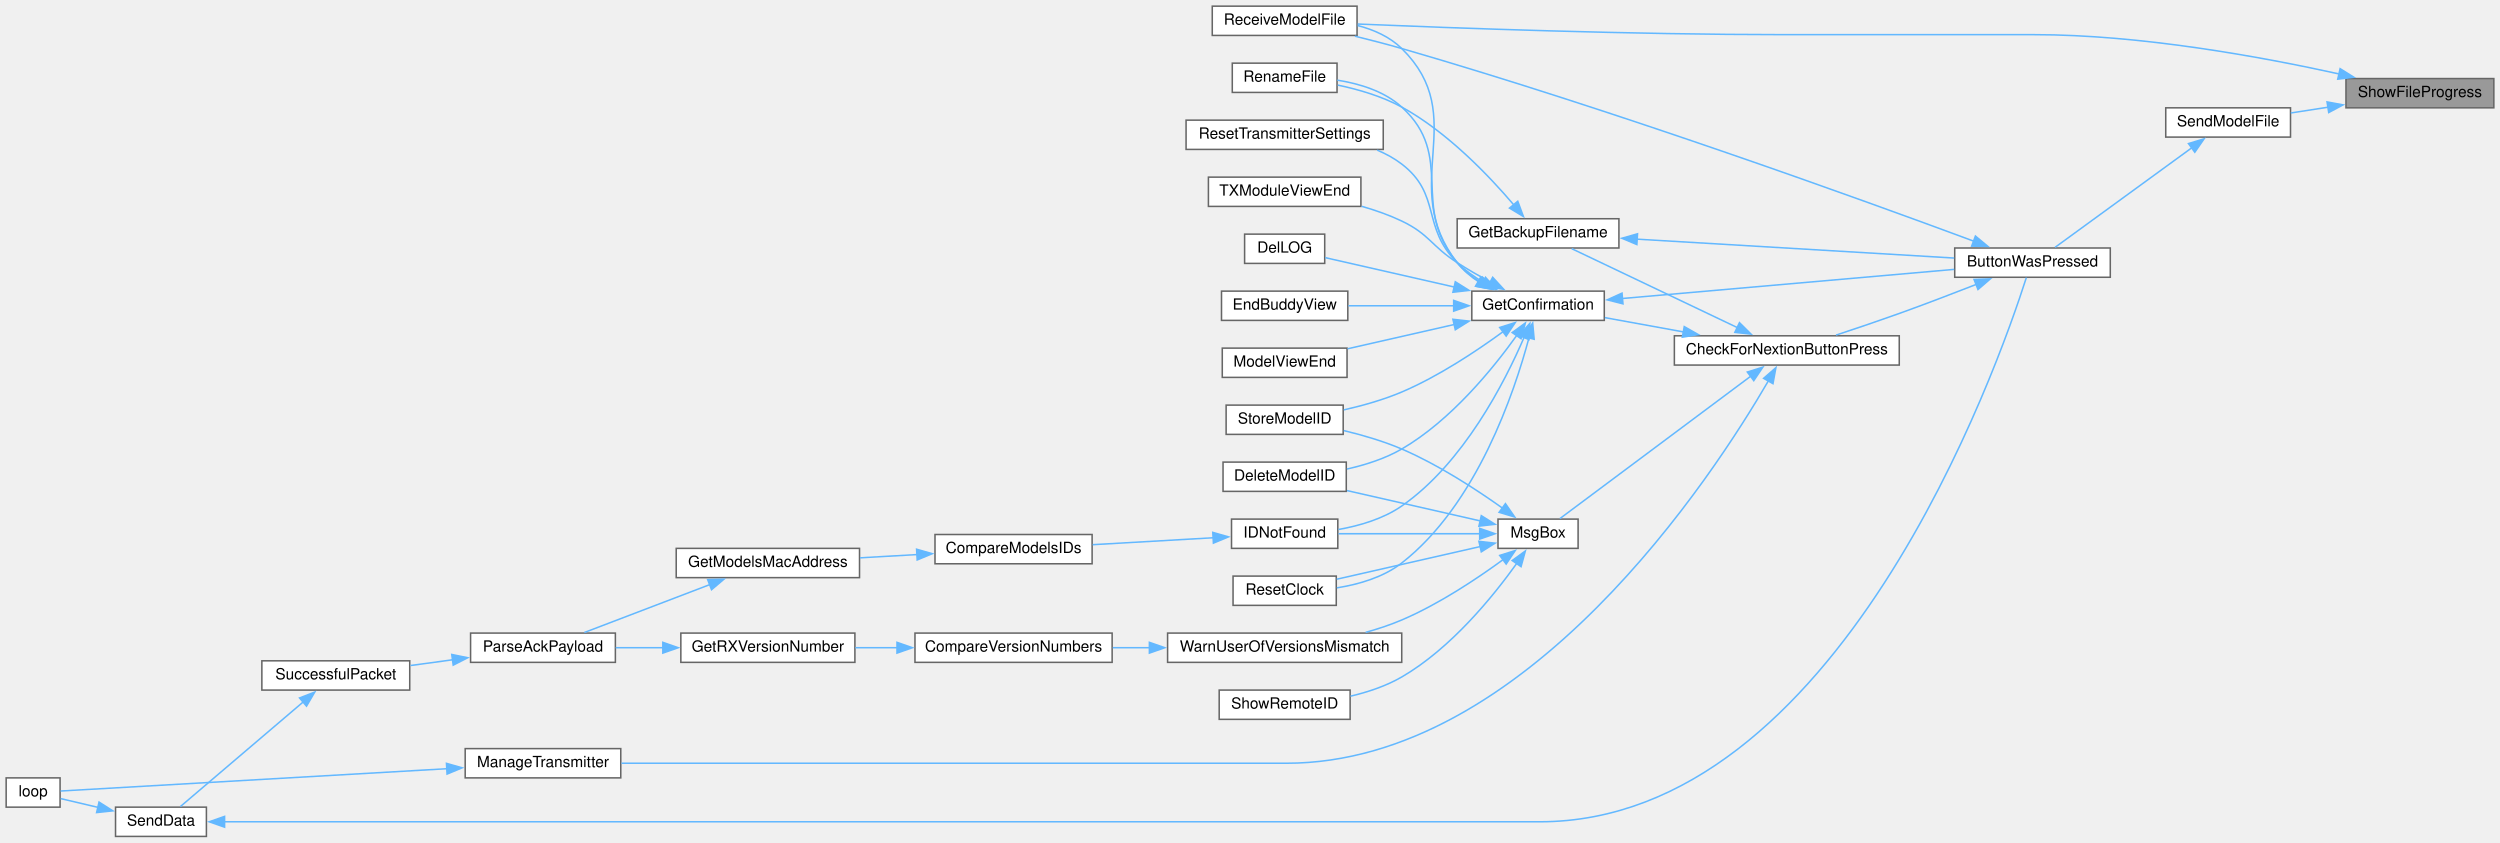
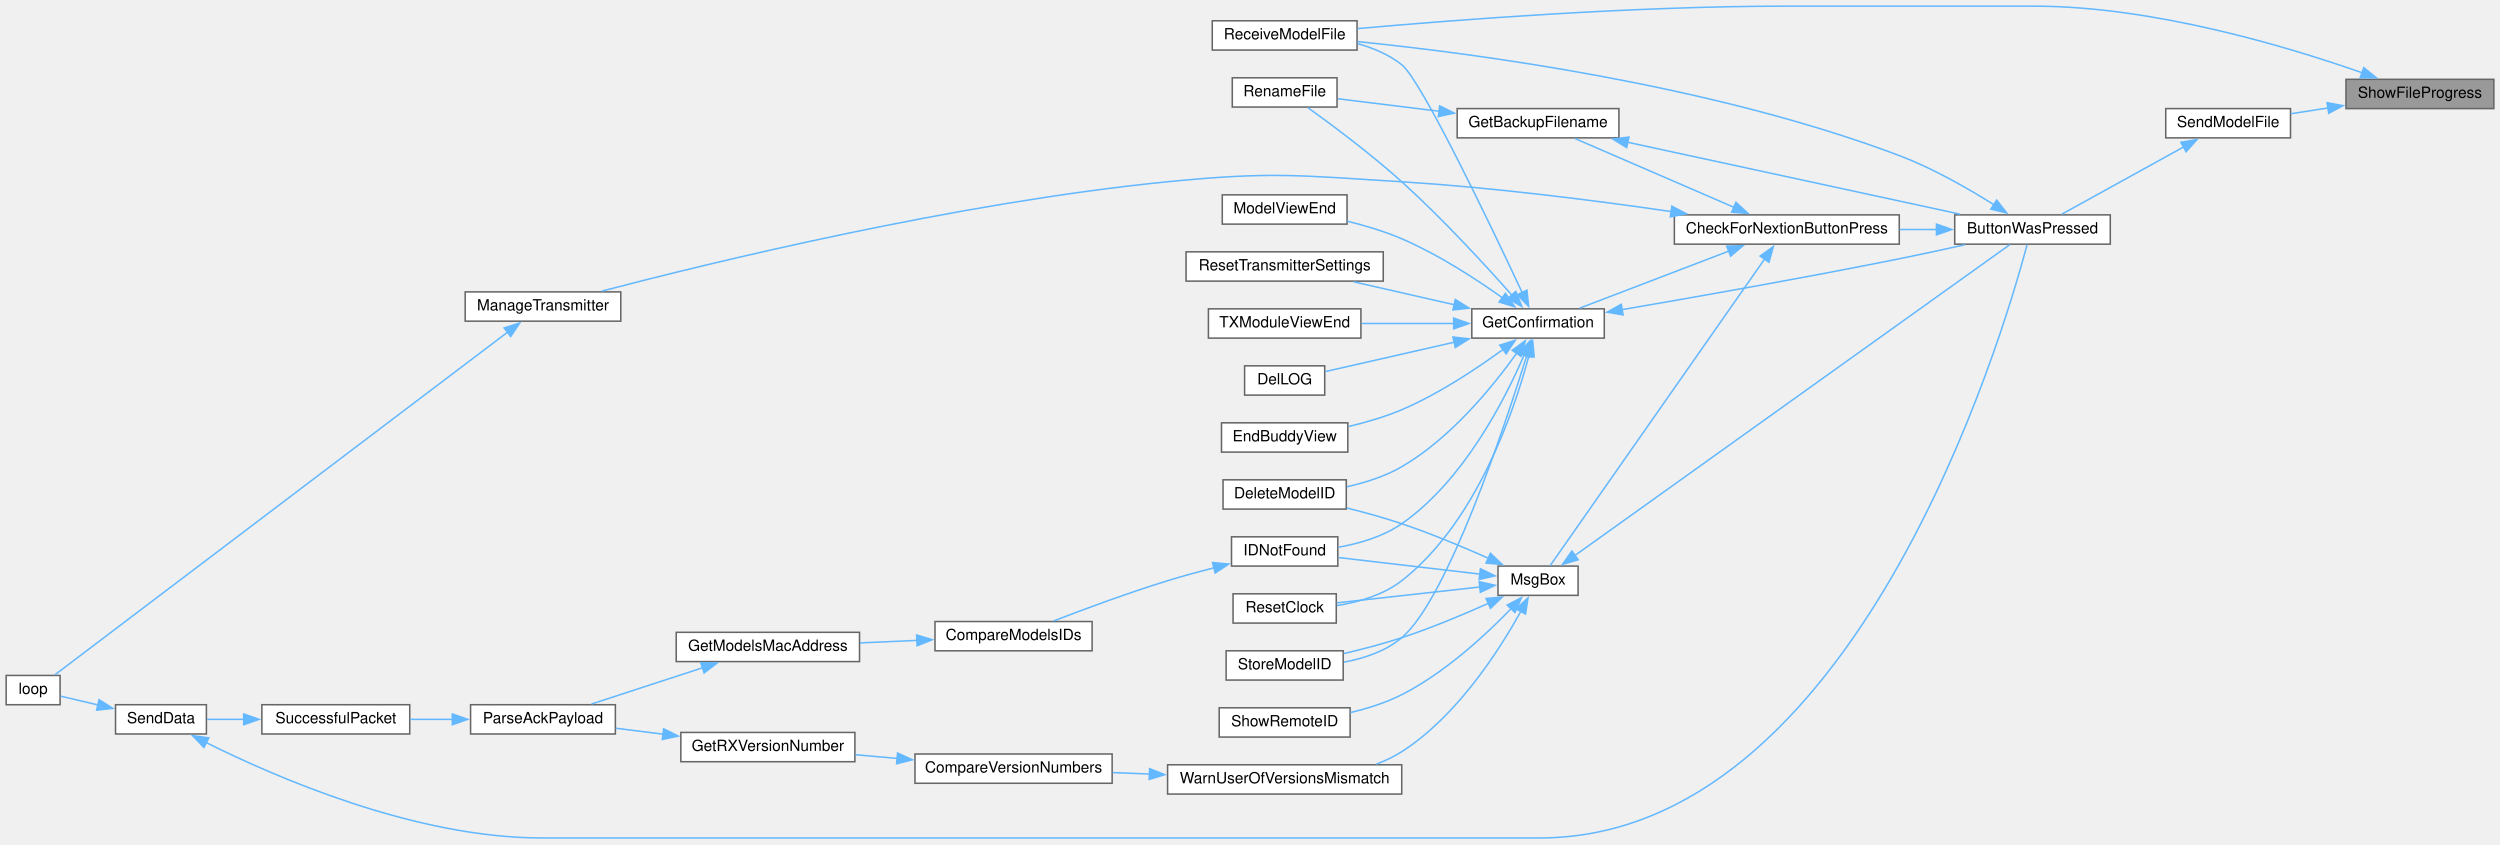
- <svg xmlns="http://www.w3.org/2000/svg" xmlns:xlink="http://www.w3.org/1999/xlink" width="1623pt" height="547pt" viewBox="0.00 0.00 1623.00 547.00">
-   <g id="graph0" class="graph" transform="scale(1 1) rotate(0) translate(4 543)">
+ <svg xmlns="http://www.w3.org/2000/svg" xmlns:xlink="http://www.w3.org/1999/xlink" width="1623pt" height="548pt" viewBox="0.00 0.00 1623.00 548.00">
+   <g id="graph0" class="graph" transform="scale(1 1) rotate(0) translate(4 544)">
    <g id="node1" class="node">
      <g id="a_node1">
        <a xlink:title=" ">
-           <polygon fill="#999999" stroke="#666666" points="1615,-492 1519,-492 1519,-473 1615,-473 1615,-492" />
-           <text text-anchor="middle" x="1567" y="-480" font-family="Helvetica,sans-Serif" font-size="10.00">ShowFileProgress</text>
+           <polygon fill="#999999" stroke="#666666" points="1615,-492.5 1519,-492.5 1519,-473.5 1615,-473.5 1615,-492.5" />
+           <text text-anchor="middle" x="1567" y="-480.5" font-family="Helvetica,sans-Serif" font-size="10.00">ShowFileProgress</text>
        </a>
      </g>
    </g>
    <g id="node2" class="node">
      <g id="a_node2">
        <a xlink:href="ModelExchange_8h.html#ab7c9edf843c732d7fe296564f39bc0dc" target="_top" xlink:title="RECEIVE A MODEL FILE.">
-           <polygon fill="white" stroke="#666666" points="877,-539 783,-539 783,-520 877,-520 877,-539" />
-           <text text-anchor="middle" x="830" y="-527" font-family="Helvetica,sans-Serif" font-size="10.00">ReceiveModelFile</text>
+           <polygon fill="white" stroke="#666666" points="877,-530.5 783,-530.5 783,-511.5 877,-511.5 877,-530.5" />
+           <text text-anchor="middle" x="830" y="-518.5" font-family="Helvetica,sans-Serif" font-size="10.00">ReceiveModelFile</text>
        </a>
      </g>
    </g>
    <g id="edge1" class="edge">
-       <path fill="none" stroke="#63b8ff" d="M1514.47,-495C1464.26,-506.08 1385.6,-520.5 1316.5,-520.5 1316.5,-520.5 1316.5,-520.5 1155,-520.5 1056.1,-520.5 940.29,-524.74 877.4,-527.4" />
-       <polygon fill="#63b8ff" stroke="#63b8ff" points="1515.2,-498.43 1524.19,-492.82 1513.66,-491.6 1515.2,-498.43" />
+       <path fill="none" stroke="#63b8ff" d="M1529.44,-496.78C1481.34,-513.65 1393.83,-540 1316.5,-540 1316.5,-540 1316.5,-540 1155,-540 1055.97,-540 940.21,-531.05 877.36,-525.43" />
+       <polygon fill="#63b8ff" stroke="#63b8ff" points="1530.56,-500.1 1538.8,-493.44 1528.2,-493.51 1530.56,-500.1" />
    </g>
    <g id="node3" class="node">
      <g id="a_node3">
        <a xlink:href="ModelExchange_8h.html#a58c67a975068930341f0663e0a08c9d3" target="_top" xlink:title="SEND A MODEL FILE.">
-           <polygon fill="white" stroke="#666666" points="1483,-473 1402,-473 1402,-454 1483,-454 1483,-473" />
-           <text text-anchor="middle" x="1442.5" y="-461" font-family="Helvetica,sans-Serif" font-size="10.00">SendModelFile</text>
+           <polygon fill="white" stroke="#666666" points="1483,-473.5 1402,-473.5 1402,-454.5 1483,-454.5 1483,-473.5" />
+           <text text-anchor="middle" x="1442.5" y="-461.5" font-family="Helvetica,sans-Serif" font-size="10.00">SendModelFile</text>
        </a>
      </g>
    </g>
    <g id="edge2" class="edge">
-       <path fill="none" stroke="#63b8ff" d="M1507.5,-473.43C1499.26,-472.15 1490.96,-470.86 1483.19,-469.66" />
-       <polygon fill="#63b8ff" stroke="#63b8ff" points="1506.72,-476.85 1517.14,-474.92 1507.8,-469.93 1506.72,-476.85" />
+       <path fill="none" stroke="#63b8ff" d="M1507.5,-473.93C1499.26,-472.65 1490.96,-471.36 1483.19,-470.16" />
+       <polygon fill="#63b8ff" stroke="#63b8ff" points="1506.72,-477.35 1517.14,-475.42 1507.8,-470.43 1506.72,-477.35" />
    </g>
    <g id="node4" class="node">
      <g id="a_node4">
        <a xlink:href="TransmitterCode_2src_2main_8cpp.html#a804fdbdd5eab4c596bbe8a23eecbe4d5" target="_top" xlink:title=" ">
-           <polygon fill="white" stroke="#666666" points="1366,-382 1265,-382 1265,-363 1366,-363 1366,-382" />
-           <text text-anchor="middle" x="1315.5" y="-370" font-family="Helvetica,sans-Serif" font-size="10.00">ButtonWasPressed</text>
+           <polygon fill="white" stroke="#666666" points="1366,-404.5 1265,-404.5 1265,-385.5 1366,-385.5 1366,-404.5" />
+           <text text-anchor="middle" x="1315.5" y="-392.5" font-family="Helvetica,sans-Serif" font-size="10.00">ButtonWasPressed</text>
        </a>
      </g>
    </g>
    <g id="edge3" class="edge">
-       <path fill="none" stroke="#63b8ff" d="M1419.07,-447.17C1393.22,-428.35 1351.56,-398.02 1330.16,-382.44" />
-       <polygon fill="#63b8ff" stroke="#63b8ff" points="1416.75,-449.81 1426.9,-452.87 1420.87,-444.16 1416.75,-449.81" />
-     </g>
-     <g id="edge40" class="edge">
-       <path fill="none" stroke="#63b8ff" d="M1277.35,-386.43C1206.02,-412.9 1044.66,-471.36 906,-511.5 896.22,-514.33 885.64,-517.07 875.6,-519.51" />
-       <polygon fill="#63b8ff" stroke="#63b8ff" points="1278.44,-389.76 1286.59,-383 1275.99,-383.2 1278.44,-389.76" />
+       <path fill="none" stroke="#63b8ff" d="M1413.58,-448.59C1389.37,-435.23 1355.06,-416.29 1334.38,-404.87" />
+       <polygon fill="#63b8ff" stroke="#63b8ff" points="1411.82,-451.61 1422.27,-453.38 1415.2,-445.49 1411.82,-451.61" />
+     </g>
+     <g id="edge41" class="edge">
+       <path fill="none" stroke="#63b8ff" d="M1290.56,-411.02C1273.93,-421.5 1250.89,-434.73 1229,-443 1106.98,-489.11 953.15,-509.33 877.44,-516.99" />
+       <polygon fill="#63b8ff" stroke="#63b8ff" points="1292.25,-414.1 1298.76,-405.74 1288.45,-408.22 1292.25,-414.1" />
    </g>
    <g id="node5" class="node">
      <g id="a_node5">
        <a xlink:href="Utilities_8h.html#afb7c85cac4aa89fd998ed81c330374d2" target="_top" xlink:title=" ">
-           <polygon fill="white" stroke="#666666" points="1229,-325 1083,-325 1083,-306 1229,-306 1229,-325" />
-           <text text-anchor="middle" x="1156" y="-313" font-family="Helvetica,sans-Serif" font-size="10.00">CheckForNextionButtonPress</text>
+           <polygon fill="white" stroke="#666666" points="1229,-404.5 1083,-404.5 1083,-385.5 1229,-385.5 1229,-404.5" />
+           <text text-anchor="middle" x="1156" y="-392.5" font-family="Helvetica,sans-Serif" font-size="10.00">CheckForNextionButtonPress</text>
        </a>
      </g>
    </g>
    <g id="edge4" class="edge">
-       <path fill="none" stroke="#63b8ff" d="M1278.96,-358.36C1263.65,-352.38 1245.51,-345.43 1229,-339.5 1215.61,-334.69 1200.7,-329.66 1187.94,-325.46" />
-       <polygon fill="#63b8ff" stroke="#63b8ff" points="1277.55,-361.56 1288.14,-361.96 1280.11,-355.05 1277.55,-361.56" />
+       <path fill="none" stroke="#63b8ff" d="M1253.32,-395C1245.43,-395 1237.29,-395 1229.24,-395" />
+       <polygon fill="#63b8ff" stroke="#63b8ff" points="1253.15,-398.5 1263.15,-395 1253.15,-391.5 1253.15,-398.5" />
    </g>
    <g id="node6" class="node">
      <g id="a_node6">
        <a xlink:href="TransmitterCode_2src_2main_8cpp.html#a641d6dab68ec7b2a8a32492aac55bc1c" target="_top" xlink:title=" ">
-           <polygon fill="white" stroke="#666666" points="1047,-401 942,-401 942,-382 1047,-382 1047,-401" />
-           <text text-anchor="middle" x="994.5" y="-389" font-family="Helvetica,sans-Serif" font-size="10.00">GetBackupFilename</text>
+           <polygon fill="white" stroke="#666666" points="1047,-473.5 942,-473.5 942,-454.5 1047,-454.5 1047,-473.5" />
+           <text text-anchor="middle" x="994.5" y="-461.5" font-family="Helvetica,sans-Serif" font-size="10.00">GetBackupFilename</text>
        </a>
      </g>
    </g>
    <g id="edge5" class="edge">
-       <path fill="none" stroke="#63b8ff" d="M1124.08,-330.23C1092.34,-345.36 1043.82,-368.47 1016.36,-381.56" />
-       <polygon fill="#63b8ff" stroke="#63b8ff" points="1125.26,-333.55 1132.78,-326.09 1122.25,-327.23 1125.26,-333.55" />
+       <path fill="none" stroke="#63b8ff" d="M1121.87,-409.33C1090.98,-422.69 1045.71,-442.28 1018.57,-454.02" />
+       <polygon fill="#63b8ff" stroke="#63b8ff" points="1122.97,-412.67 1130.76,-405.49 1120.19,-406.25 1122.97,-412.67" />
    </g>
    <g id="node8" class="node">
      <g id="a_node8">
        <a xlink:href="TransmitterCode_2src_2main_8cpp.html#a6506bf72e0dd9e9ce480156b47625bff" target="_top" xlink:title=" ">
-           <polygon fill="white" stroke="#666666" points="1037.5,-354 951.5,-354 951.5,-335 1037.5,-335 1037.5,-354" />
-           <text text-anchor="middle" x="994.5" y="-342" font-family="Helvetica,sans-Serif" font-size="10.00">GetConfirmation</text>
+           <polygon fill="white" stroke="#666666" points="1037.5,-343.5 951.5,-343.5 951.5,-324.5 1037.5,-324.5 1037.5,-343.5" />
+           <text text-anchor="middle" x="994.5" y="-331.5" font-family="Helvetica,sans-Serif" font-size="10.00">GetConfirmation</text>
        </a>
      </g>
    </g>
    <g id="edge8" class="edge">
-       <path fill="none" stroke="#63b8ff" d="M1088.93,-327.51C1071.68,-330.65 1053.55,-333.95 1037.89,-336.79" />
-       <polygon fill="#63b8ff" stroke="#63b8ff" points="1089.41,-330.98 1098.62,-325.75 1088.16,-324.1 1089.41,-330.98" />
+       <path fill="none" stroke="#63b8ff" d="M1118.28,-380.96C1088.67,-369.63 1047.77,-353.99 1021.47,-343.93" />
+       <polygon fill="#63b8ff" stroke="#63b8ff" points="1117.01,-384.22 1127.6,-384.52 1119.51,-377.68 1117.01,-384.22" />
    </g>
    <g id="node24" class="node">
      <g id="a_node24">
        <a xlink:href="TransmitterCode_2src_2main_8cpp.html#a558ea014e230b7caa54ce5a37ad29b22" target="_top" xlink:title=" ">
-           <polygon fill="white" stroke="#666666" points="399,-57 298,-57 298,-38 399,-38 399,-57" />
-           <text text-anchor="middle" x="348.5" y="-45" font-family="Helvetica,sans-Serif" font-size="10.00">ManageTransmitter</text>
+           <polygon fill="white" stroke="#666666" points="399,-354.5 298,-354.5 298,-335.5 399,-335.5 399,-354.5" />
+           <text text-anchor="middle" x="348.5" y="-342.5" font-family="Helvetica,sans-Serif" font-size="10.00">ManageTransmitter</text>
        </a>
      </g>
    </g>
    <g id="edge28" class="edge">
-       <path fill="none" stroke="#63b8ff" d="M1144.15,-295.94C1108.29,-234.2 986.98,-47.5 831,-47.5 831,-47.5 831,-47.5 653,-47.5 563.69,-47.5 459.59,-47.5 399.45,-47.5" />
-       <polygon fill="#63b8ff" stroke="#63b8ff" points="1140.93,-297.37 1148.92,-304.33 1147.02,-293.91 1140.93,-297.37" />
+       <path fill="none" stroke="#63b8ff" d="M1081.04,-406.65C1031.63,-413.82 965.09,-422.34 906,-426 838.57,-430.18 821.23,-432.66 754,-426 616.8,-412.4 457.22,-373.45 386.49,-354.97" />
+       <polygon fill="#63b8ff" stroke="#63b8ff" points="1081.38,-410.13 1090.77,-405.22 1080.36,-403.21 1081.38,-410.13" />
    </g>
    <g id="node25" class="node">
      <g id="a_node25">
        <a xlink:href="TransmitterCode_2src_2main_8cpp.html#a6f5b0f1e4ca75768c16c4dd93f92a8de" target="_top" xlink:title=" ">
-           <polygon fill="white" stroke="#666666" points="1020.5,-206 968.5,-206 968.5,-187 1020.5,-187 1020.5,-206" />
-           <text text-anchor="middle" x="994.5" y="-194" font-family="Helvetica,sans-Serif" font-size="10.00">MsgBox</text>
+           <polygon fill="white" stroke="#666666" points="1020.5,-176.5 968.5,-176.5 968.5,-157.5 1020.5,-157.5 1020.5,-176.5" />
+           <text text-anchor="middle" x="994.5" y="-164.5" font-family="Helvetica,sans-Serif" font-size="10.00">MsgBox</text>
        </a>
      </g>
    </g>
    <g id="edge30" class="edge">
-       <path fill="none" stroke="#63b8ff" d="M1132.59,-298.78C1098.82,-273.58 1035.94,-226.67 1008.67,-206.33" />
-       <polygon fill="#63b8ff" stroke="#63b8ff" points="1130.35,-301.48 1140.46,-304.65 1134.54,-295.87 1130.35,-301.48" />
+       <path fill="none" stroke="#63b8ff" d="M1141.67,-375.95C1109.15,-329.46 1026.62,-211.49 1002.33,-176.76" />
+       <polygon fill="#63b8ff" stroke="#63b8ff" points="1138.68,-377.78 1147.28,-383.96 1144.41,-373.76 1138.68,-377.78" />
    </g>
    <g id="edge6" class="edge">
-       <path fill="none" stroke="#63b8ff" d="M1058.68,-387.74C1119.13,-384.14 1209.1,-378.78 1264.66,-375.47" />
-       <polygon fill="#63b8ff" stroke="#63b8ff" points="1058.66,-384.23 1048.88,-388.32 1059.08,-391.22 1058.66,-384.23" />
+       <path fill="none" stroke="#63b8ff" d="M1052.62,-451.64C1114.33,-438.3 1211.44,-417.29 1268.46,-404.96" />
+       <polygon fill="#63b8ff" stroke="#63b8ff" points="1052.04,-448.19 1043.01,-453.72 1053.52,-455.03 1052.04,-448.19" />
    </g>
    <g id="node7" class="node">
      <g id="a_node7">
        <a xlink:href="TransmitterCode_2src_2main_8cpp.html#a9d94366336f1e5fd43edb9c24bec5821" target="_top" xlink:title=" ">
-           <polygon fill="white" stroke="#666666" points="864,-502 796,-502 796,-483 864,-483 864,-502" />
-           <text text-anchor="middle" x="830" y="-490" font-family="Helvetica,sans-Serif" font-size="10.00">RenameFile</text>
+           <polygon fill="white" stroke="#666666" points="864,-493.5 796,-493.5 796,-474.5 864,-474.5 864,-493.5" />
+           <text text-anchor="middle" x="830" y="-481.5" font-family="Helvetica,sans-Serif" font-size="10.00">RenameFile</text>
        </a>
      </g>
    </g>
    <g id="edge7" class="edge">
-       <path fill="none" stroke="#63b8ff" d="M978.68,-410.07C962.7,-428.85 935.55,-457.33 906,-473.5 893.27,-480.46 877.94,-484.93 864.46,-487.77" />
-       <polygon fill="#63b8ff" stroke="#63b8ff" points="981.33,-412.36 985.01,-402.42 975.94,-407.9 981.33,-412.36" />
+       <path fill="none" stroke="#63b8ff" d="M930.44,-471.76C907.96,-474.53 883.51,-477.54 864.49,-479.88" />
+       <polygon fill="#63b8ff" stroke="#63b8ff" points="930.64,-475.26 940.13,-470.57 929.78,-468.32 930.64,-475.26" />
    </g>
    <g id="edge22" class="edge">
-       <path fill="none" stroke="#63b8ff" d="M955.93,-360.04C950.69,-363.51 945.8,-367.64 942,-372.5 902.72,-422.79 951.53,-466.78 906,-511.5 898.26,-519.1 887.91,-523.69 877.38,-526.42" />
-       <polygon fill="#63b8ff" stroke="#63b8ff" points="957.37,-363.25 964.3,-355.24 953.88,-357.18 957.37,-363.25" />
+       <path fill="none" stroke="#63b8ff" d="M984.26,-353.91C964.48,-396.18 918.82,-491.86 906,-502 897.78,-508.5 887.61,-512.8 877.44,-515.65" />
+       <polygon fill="#63b8ff" stroke="#63b8ff" points="987.31,-355.65 988.36,-345.11 980.96,-352.7 987.31,-355.65" />
    </g>
    <g id="edge9" class="edge">
-       <path fill="none" stroke="#63b8ff" d="M1049.01,-349.2C1109.16,-354.48 1206.05,-362.98 1264.66,-368.12" />
-       <polygon fill="#63b8ff" stroke="#63b8ff" points="1049.64,-345.74 1039.37,-348.35 1049.02,-352.71 1049.64,-345.74" />
+       <path fill="none" stroke="#63b8ff" d="M1049.01,-342.99C1096.41,-351.1 1167.45,-363.63 1229,-376 1242.86,-378.79 1257.94,-382.06 1271.51,-385.09" />
+       <polygon fill="#63b8ff" stroke="#63b8ff" points="1049.72,-339.56 1039.27,-341.33 1048.54,-346.46 1049.72,-339.56" />
    </g>
    <g id="edge23" class="edge">
-       <path fill="none" stroke="#63b8ff" d="M956.8,-360.02C951.32,-363.52 946.13,-367.67 942,-372.5 911.02,-408.71 941.25,-441.43 906,-473.5 894.67,-483.81 878.56,-488.7 864.17,-490.96" />
-       <polygon fill="#63b8ff" stroke="#63b8ff" points="958.48,-363.09 965.49,-355.15 955.05,-356.99 958.48,-363.09" />
+       <path fill="none" stroke="#63b8ff" d="M977.63,-352.27C960.65,-371.43 932.57,-402.01 906,-426 885.84,-444.2 860.51,-463.03 845.05,-474.12" />
+       <polygon fill="#63b8ff" stroke="#63b8ff" points="980.04,-354.83 984.01,-345.01 974.78,-350.21 980.04,-354.83" />
    </g>
    <g id="node9" class="node">
      <g id="a_node9">
        <a xlink:href="TransmitterCode_2src_2main_8cpp.html#ac45477c637c975e13189e2988c8813b3" target="_top" xlink:title=" ">
-           <polygon fill="white" stroke="#666666" points="870,-243 790,-243 790,-224 870,-224 870,-243" />
-           <text text-anchor="middle" x="830" y="-231" font-family="Helvetica,sans-Serif" font-size="10.00">DeleteModelID</text>
+           <polygon fill="white" stroke="#666666" points="870,-232.5 790,-232.5 790,-213.5 870,-213.5 870,-232.5" />
+           <text text-anchor="middle" x="830" y="-220.5" font-family="Helvetica,sans-Serif" font-size="10.00">DeleteModelID</text>
        </a>
      </g>
    </g>
    <g id="edge10" class="edge">
-       <path fill="none" stroke="#63b8ff" d="M980.66,-325.22C965.41,-303.88 937.97,-270.05 906,-251.5 895.23,-245.25 882.38,-241.17 870.4,-238.5" />
-       <polygon fill="#63b8ff" stroke="#63b8ff" points="977.7,-327.1 986.27,-333.33 983.46,-323.12 977.7,-327.1" />
+       <path fill="none" stroke="#63b8ff" d="M980.66,-314.72C965.41,-293.38 937.97,-259.55 906,-241 895.23,-234.75 882.38,-230.67 870.4,-228" />
+       <polygon fill="#63b8ff" stroke="#63b8ff" points="977.7,-316.6 986.27,-322.83 983.46,-312.62 977.7,-316.6" />
    </g>
    <g id="node10" class="node">
      <g id="a_node10">
        <a xlink:href="TransmitterCode_2src_2main_8cpp.html#a53d438145d004c3b053f245f494f4284" target="_top" xlink:title=" ">
-           <polygon fill="white" stroke="#666666" points="856,-391 804,-391 804,-372 856,-372 856,-391" />
-           <text text-anchor="middle" x="830" y="-379" font-family="Helvetica,sans-Serif" font-size="10.00">DelLOG</text>
+           <polygon fill="white" stroke="#666666" points="856,-306.5 804,-306.5 804,-287.5 856,-287.5 856,-306.5" />
+           <text text-anchor="middle" x="830" y="-294.5" font-family="Helvetica,sans-Serif" font-size="10.00">DelLOG</text>
        </a>
      </g>
    </g>
    <g id="edge11" class="edge">
-       <path fill="none" stroke="#63b8ff" d="M940.3,-356.61C912.09,-363.04 878.72,-370.63 856.35,-375.73" />
-       <polygon fill="#63b8ff" stroke="#63b8ff" points="940.78,-360.09 949.75,-354.46 939.23,-353.27 940.78,-360.09" />
+       <path fill="none" stroke="#63b8ff" d="M940.3,-321.89C912.09,-315.46 878.72,-307.87 856.35,-302.77" />
+       <polygon fill="#63b8ff" stroke="#63b8ff" points="939.23,-325.23 949.75,-324.04 940.78,-318.41 939.23,-325.23" />
    </g>
    <g id="node11" class="node">
      <g id="a_node11">
        <a xlink:href="TransmitterCode_2src_2main_8cpp.html#a16c65917a148c7f6c17babf11e977b69" target="_top" xlink:title=" ">
-           <polygon fill="white" stroke="#666666" points="871,-354 789,-354 789,-335 871,-335 871,-354" />
-           <text text-anchor="middle" x="830" y="-342" font-family="Helvetica,sans-Serif" font-size="10.00">EndBuddyView</text>
+           <polygon fill="white" stroke="#666666" points="871,-269.5 789,-269.5 789,-250.5 871,-250.5 871,-269.5" />
+           <text text-anchor="middle" x="830" y="-257.5" font-family="Helvetica,sans-Serif" font-size="10.00">EndBuddyView</text>
        </a>
      </g>
    </g>
    <g id="edge12" class="edge">
-       <path fill="none" stroke="#63b8ff" d="M939.89,-344.5C917.56,-344.5 892.08,-344.5 871.38,-344.5" />
-       <polygon fill="#63b8ff" stroke="#63b8ff" points="939.72,-348 949.72,-344.5 939.72,-341 939.72,-348" />
+       <path fill="none" stroke="#63b8ff" d="M971.85,-317.22C954.81,-304.76 930,-288.22 906,-278 895.16,-273.38 882.91,-269.82 871.5,-267.12" />
+       <polygon fill="#63b8ff" stroke="#63b8ff" points="969.61,-319.92 979.71,-323.1 973.8,-314.31 969.61,-319.92" />
    </g>
    <g id="node12" class="node">
      <g id="a_node12">
        <a xlink:href="ModelMatch_8h.html#afdd42b1130d38073be1c2025af855879" target="_top" xlink:title=" ">
-           <polygon fill="white" stroke="#666666" points="864.5,-206 795.5,-206 795.5,-187 864.5,-187 864.5,-206" />
-           <text text-anchor="middle" x="830" y="-194" font-family="Helvetica,sans-Serif" font-size="10.00">IDNotFound</text>
+           <polygon fill="white" stroke="#666666" points="864.5,-195.5 795.5,-195.5 795.5,-176.5 864.5,-176.5 864.5,-195.5" />
+           <text text-anchor="middle" x="830" y="-183.5" font-family="Helvetica,sans-Serif" font-size="10.00">IDNotFound</text>
        </a>
      </g>
    </g>
    <g id="edge13" class="edge">
-       <path fill="none" stroke="#63b8ff" d="M985.43,-323.97C972.93,-294.94 946.07,-242.32 906,-214.5 894.01,-206.18 878.63,-201.68 864.93,-199.25" />
-       <polygon fill="#63b8ff" stroke="#63b8ff" points="982.15,-325.2 989.2,-333.11 988.62,-322.53 982.15,-325.2" />
+       <path fill="none" stroke="#63b8ff" d="M985.43,-313.47C972.93,-284.44 946.07,-231.82 906,-204 894.01,-195.68 878.63,-191.18 864.93,-188.75" />
+       <polygon fill="#63b8ff" stroke="#63b8ff" points="982.15,-314.7 989.2,-322.61 988.62,-312.03 982.15,-314.7" />
    </g>
    <g id="node19" class="node">
      <g id="a_node19">
        <a xlink:href="TransmitterCode_2src_2main_8cpp.html#ae9f91b9da28f2e1e2fb126961f03c31c" target="_top" xlink:title=" ">
-           <polygon fill="white" stroke="#666666" points="870.5,-317 789.5,-317 789.5,-298 870.5,-298 870.5,-317" />
-           <text text-anchor="middle" x="830" y="-305" font-family="Helvetica,sans-Serif" font-size="10.00">ModelViewEnd</text>
+           <polygon fill="white" stroke="#666666" points="870.5,-417.5 789.5,-417.5 789.5,-398.5 870.5,-398.5 870.5,-417.5" />
+           <text text-anchor="middle" x="830" y="-405.5" font-family="Helvetica,sans-Serif" font-size="10.00">ModelViewEnd</text>
        </a>
      </g>
    </g>
    <g id="edge21" class="edge">
-       <path fill="none" stroke="#63b8ff" d="M940.11,-332.34C917.53,-327.2 891.69,-321.32 870.82,-316.57" />
-       <polygon fill="#63b8ff" stroke="#63b8ff" points="939.23,-335.73 949.75,-334.54 940.78,-328.91 939.23,-335.73" />
+       <path fill="none" stroke="#63b8ff" d="M971.47,-350.59C954.39,-362.75 929.71,-378.84 906,-389 894.89,-393.76 882.32,-397.52 870.69,-400.4" />
+       <polygon fill="#63b8ff" stroke="#63b8ff" points="973.33,-353.56 979.36,-344.85 969.21,-347.9 973.33,-353.56" />
    </g>
    <g id="node20" class="node">
      <g id="a_node20">
        <a xlink:href="TransmitterCode_2src_2main_8cpp.html#a75875d66db3193e4034c3768c175f8ef" target="_top" xlink:title=" ">
-           <polygon fill="white" stroke="#666666" points="863.5,-169 796.5,-169 796.5,-150 863.5,-150 863.5,-169" />
-           <text text-anchor="middle" x="830" y="-157" font-family="Helvetica,sans-Serif" font-size="10.00">ResetClock</text>
+           <polygon fill="white" stroke="#666666" points="863.5,-158.5 796.5,-158.5 796.5,-139.5 863.5,-139.5 863.5,-158.5" />
+           <text text-anchor="middle" x="830" y="-146.5" font-family="Helvetica,sans-Serif" font-size="10.00">ResetClock</text>
        </a>
      </g>
    </g>
    <g id="edge24" class="edge">
-       <path fill="none" stroke="#63b8ff" d="M988.65,-323.84C979.17,-288.23 954.74,-215.47 906,-177.5 894.06,-168.2 878.05,-163.6 863.89,-161.37" />
-       <polygon fill="#63b8ff" stroke="#63b8ff" points="985.19,-324.45 991.02,-333.3 991.98,-322.75 985.19,-324.45" />
+       <path fill="none" stroke="#63b8ff" d="M988.65,-313.34C979.17,-277.73 954.74,-204.97 906,-167 894.06,-157.7 878.05,-153.1 863.89,-150.87" />
+       <polygon fill="#63b8ff" stroke="#63b8ff" points="985.19,-313.95 991.02,-322.8 991.98,-312.25 985.19,-313.95" />
    </g>
    <g id="node21" class="node">
      <g id="a_node21">
        <a xlink:href="TransmitterCode_2src_2main_8cpp.html#a5c7f22bae35d5d6df9d54fe79dbb8401" target="_top" xlink:title=" ">
-           <polygon fill="white" stroke="#666666" points="894,-465 766,-465 766,-446 894,-446 894,-465" />
-           <text text-anchor="middle" x="830" y="-453" font-family="Helvetica,sans-Serif" font-size="10.00">ResetTransmitterSettings</text>
+           <polygon fill="white" stroke="#666666" points="894,-380.5 766,-380.5 766,-361.5 894,-361.5 894,-380.5" />
+           <text text-anchor="middle" x="830" y="-368.5" font-family="Helvetica,sans-Serif" font-size="10.00">ResetTransmitterSettings</text>
        </a>
      </g>
    </g>
    <g id="edge25" class="edge">
-       <path fill="none" stroke="#63b8ff" d="M958.75,-359.88C952.74,-363.48 946.88,-367.69 942,-372.5 918.76,-395.41 931.92,-416.66 906,-436.5 901.2,-440.17 895.77,-443.14 890.08,-445.54" />
-       <polygon fill="#63b8ff" stroke="#63b8ff" points="960.38,-362.98 967.5,-355.13 957.04,-356.83 960.38,-362.98" />
+       <path fill="none" stroke="#63b8ff" d="M940.13,-346.15C918.94,-350.98 894.89,-356.45 874.76,-361.04" />
+       <polygon fill="#63b8ff" stroke="#63b8ff" points="940.78,-349.59 949.75,-343.96 939.23,-342.77 940.78,-349.59" />
    </g>
    <g id="node22" class="node">
      <g id="a_node22">
        <a xlink:href="TransmitterCode_2src_2main_8cpp.html#a3838aa0b33bb22d3b9934da05d2716d8" target="_top" xlink:title=" ">
-           <polygon fill="white" stroke="#666666" points="868,-280 792,-280 792,-261 868,-261 868,-280" />
-           <text text-anchor="middle" x="830" y="-268" font-family="Helvetica,sans-Serif" font-size="10.00">StoreModelID</text>
+           <polygon fill="white" stroke="#666666" points="868,-121.5 792,-121.5 792,-102.5 868,-102.5 868,-121.5" />
+           <text text-anchor="middle" x="830" y="-109.5" font-family="Helvetica,sans-Serif" font-size="10.00">StoreModelID</text>
        </a>
      </g>
    </g>
    <g id="edge26" class="edge">
-       <path fill="none" stroke="#63b8ff" d="M971.85,-327.72C954.81,-315.26 930,-298.72 906,-288.5 894.17,-283.47 880.67,-279.68 868.41,-276.9" />
-       <polygon fill="#63b8ff" stroke="#63b8ff" points="969.61,-330.42 979.71,-333.6 973.8,-324.81 969.61,-330.42" />
+       <path fill="none" stroke="#63b8ff" d="M987.23,-313.28C972.68,-266.53 935.61,-154.97 906,-130 895.56,-121.19 881.53,-116.55 868.43,-114.15" />
+       <polygon fill="#63b8ff" stroke="#63b8ff" points="983.84,-314.17 990.12,-322.71 990.53,-312.12 983.84,-314.17" />
    </g>
    <g id="node23" class="node">
      <g id="a_node23">
        <a xlink:href="TransmitterCode_2src_2main_8cpp.html#a3c55ef7c23759a89a86f6519569c4f7a" target="_top" xlink:title=" ">
-           <polygon fill="white" stroke="#666666" points="879.5,-428 780.5,-428 780.5,-409 879.5,-409 879.5,-428" />
-           <text text-anchor="middle" x="830" y="-416" font-family="Helvetica,sans-Serif" font-size="10.00">TXModuleViewEnd</text>
+           <polygon fill="white" stroke="#666666" points="879.5,-343.5 780.5,-343.5 780.5,-324.5 879.5,-324.5 879.5,-343.5" />
+           <text text-anchor="middle" x="830" y="-331.5" font-family="Helvetica,sans-Serif" font-size="10.00">TXModuleViewEnd</text>
        </a>
      </g>
    </g>
    <g id="edge27" class="edge">
-       <path fill="none" stroke="#63b8ff" d="M963.46,-359.88C956.31,-363.8 948.79,-368.14 942,-372.5 925.17,-383.31 924.05,-390.88 906,-399.5 897.88,-403.38 888.87,-406.53 880,-409.07" />
-       <polygon fill="#63b8ff" stroke="#63b8ff" points="965.05,-363 972.21,-355.2 961.74,-356.83 965.05,-363" />
+       <path fill="none" stroke="#63b8ff" d="M939.86,-334C920.55,-334 898.87,-334 879.97,-334" />
+       <polygon fill="#63b8ff" stroke="#63b8ff" points="939.72,-337.5 949.72,-334 939.72,-330.5 939.72,-337.5" />
    </g>
    <g id="node13" class="node">
      <g id="a_node13">
        <a xlink:href="ModelMatch_8h.html#af8fe429ceb65bf9d257a2a0f1c63eccb" target="_top" xlink:title=" ">
-           <polygon fill="white" stroke="#666666" points="705,-196 603,-196 603,-177 705,-177 705,-196" />
-           <text text-anchor="middle" x="654" y="-184" font-family="Helvetica,sans-Serif" font-size="10.00">CompareModelsIDs</text>
+           <polygon fill="white" stroke="#666666" points="705,-140.5 603,-140.5 603,-121.5 705,-121.5 705,-140.5" />
+           <text text-anchor="middle" x="654" y="-128.5" font-family="Helvetica,sans-Serif" font-size="10.00">CompareModelsIDs</text>
        </a>
      </g>
    </g>
    <g id="edge14" class="edge">
-       <path fill="none" stroke="#63b8ff" d="M783.73,-193.9C759.71,-192.52 730.11,-190.82 705.36,-189.39" />
-       <polygon fill="#63b8ff" stroke="#63b8ff" points="783.34,-197.38 793.53,-194.46 783.74,-190.39 783.34,-197.38" />
+       <path fill="none" stroke="#63b8ff" d="M784.2,-175.44C774.21,-172.86 763.7,-169.98 754,-167 728.48,-159.15 699.87,-148.54 679.99,-140.88" />
+       <polygon fill="#63b8ff" stroke="#63b8ff" points="783.18,-178.79 793.73,-177.83 784.89,-172 783.18,-178.79" />
    </g>
    <g id="node14" class="node">
      <g id="a_node14">
        <a xlink:href="ModelMatch_8h.html#a494cb4acb30856d1f53f08df1b80c41b" target="_top" xlink:title=" ">
-           <polygon fill="white" stroke="#666666" points="554,-187 435,-187 435,-168 554,-168 554,-187" />
-           <text text-anchor="middle" x="494.5" y="-175" font-family="Helvetica,sans-Serif" font-size="10.00">GetModelsMacAddress</text>
+           <polygon fill="white" stroke="#666666" points="554,-133.5 435,-133.5 435,-114.5 554,-114.5 554,-133.5" />
+           <text text-anchor="middle" x="494.5" y="-121.5" font-family="Helvetica,sans-Serif" font-size="10.00">GetModelsMacAddress</text>
        </a>
      </g>
    </g>
    <g id="edge15" class="edge">
-       <path fill="none" stroke="#63b8ff" d="M591.29,-182.97C579.14,-182.28 566.41,-181.55 554.35,-180.86" />
-       <polygon fill="#63b8ff" stroke="#63b8ff" points="591.04,-186.46 601.22,-183.54 591.44,-179.48 591.04,-186.46" />
+       <path fill="none" stroke="#63b8ff" d="M591.29,-128.26C579.14,-127.72 566.41,-127.15 554.35,-126.62" />
+       <polygon fill="#63b8ff" stroke="#63b8ff" points="591.08,-131.75 601.22,-128.7 591.39,-124.76 591.08,-131.75" />
    </g>
    <g id="node15" class="node">
      <g id="a_node15">
        <a xlink:href="TransmitterCode_2src_2main_8cpp.html#a694f4f5a0147f4dc29b0bc1a8951547d" target="_top" xlink:title=" ">
-           <polygon fill="white" stroke="#666666" points="395.5,-132 301.5,-132 301.5,-113 395.5,-113 395.5,-132" />
-           <text text-anchor="middle" x="348.5" y="-120" font-family="Helvetica,sans-Serif" font-size="10.00">ParseAckPayload</text>
+           <polygon fill="white" stroke="#666666" points="395.5,-86.5 301.5,-86.5 301.5,-67.5 395.5,-67.5 395.5,-86.5" />
+           <text text-anchor="middle" x="348.5" y="-74.5" font-family="Helvetica,sans-Serif" font-size="10.00">ParseAckPayload</text>
        </a>
      </g>
    </g>
    <g id="edge16" class="edge">
-       <path fill="none" stroke="#63b8ff" d="M456.7,-163.44C431.27,-153.73 398.06,-141.05 375.38,-132.39" />
-       <polygon fill="#63b8ff" stroke="#63b8ff" points="455.42,-166.7 466.01,-167 457.92,-160.16 455.42,-166.7" />
+       <path fill="none" stroke="#63b8ff" d="M452.13,-110.5C429.12,-102.99 400.99,-93.8 379.99,-86.95" />
+       <polygon fill="#63b8ff" stroke="#63b8ff" points="450.93,-113.79 461.52,-113.56 453.1,-107.13 450.93,-113.79" />
    </g>
    <g id="node16" class="node">
      <g id="a_node16">
        <a xlink:href="transceiver_8h.html#a1c11bb6771548de7d96723045b922620" target="_top" xlink:title=" ">
-           <polygon fill="white" stroke="#666666" points="262,-114 166,-114 166,-95 262,-95 262,-114" />
-           <text text-anchor="middle" x="214" y="-102" font-family="Helvetica,sans-Serif" font-size="10.00">SuccessfulPacket</text>
+           <polygon fill="white" stroke="#666666" points="262,-86.5 166,-86.5 166,-67.5 262,-67.5 262,-86.5" />
+           <text text-anchor="middle" x="214" y="-74.5" font-family="Helvetica,sans-Serif" font-size="10.00">SuccessfulPacket</text>
        </a>
      </g>
    </g>
    <g id="edge17" class="edge">
-       <path fill="none" stroke="#63b8ff" d="M289.77,-114.66C280.64,-113.42 271.29,-112.15 262.44,-110.94" />
-       <polygon fill="#63b8ff" stroke="#63b8ff" points="289.28,-118.12 299.66,-116 290.22,-111.19 289.28,-118.12" />
+       <path fill="none" stroke="#63b8ff" d="M289.77,-77C280.64,-77 271.29,-77 262.44,-77" />
+       <polygon fill="#63b8ff" stroke="#63b8ff" points="289.64,-80.5 299.64,-77 289.64,-73.5 289.64,-80.5" />
    </g>
    <g id="node17" class="node">
      <g id="a_node17">
        <a xlink:href="transceiver_8h.html#a049bfb836e7aa4a3a48a1a4bd225fafc" target="_top" xlink:title=" ">
-           <polygon fill="white" stroke="#666666" points="130,-19 71,-19 71,0 130,0 130,-19" />
-           <text text-anchor="middle" x="100.5" y="-7" font-family="Helvetica,sans-Serif" font-size="10.00">SendData</text>
+           <polygon fill="white" stroke="#666666" points="130,-86.5 71,-86.5 71,-67.5 130,-67.5 130,-86.5" />
+           <text text-anchor="middle" x="100.5" y="-74.5" font-family="Helvetica,sans-Serif" font-size="10.00">SendData</text>
        </a>
      </g>
    </g>
    <g id="edge18" class="edge">
-       <path fill="none" stroke="#63b8ff" d="M192.75,-87.24C169.44,-67.39 131.96,-35.46 113.12,-19.4" />
-       <polygon fill="#63b8ff" stroke="#63b8ff" points="190.45,-89.89 200.34,-93.71 194.99,-84.56 190.45,-89.89" />
+       <path fill="none" stroke="#63b8ff" d="M154.39,-77C146.07,-77 137.83,-77 130.43,-77" />
+       <polygon fill="#63b8ff" stroke="#63b8ff" points="154.2,-80.5 164.2,-77 154.2,-73.5 154.2,-80.5" />
    </g>
    <g id="edge19" class="edge">
-       <path fill="none" stroke="#63b8ff" d="M141.57,-9.5C190.25,-9.5 274.9,-9.5 347.5,-9.5 995.5,-9.5 995.5,-9.5 995.5,-9.5 1189.3,-9.5 1293.09,-305.06 1311.51,-362.79" />
-       <polygon fill="#63b8ff" stroke="#63b8ff" points="141.8,-6 131.8,-9.5 141.8,-13 141.8,-6" />
+       <path fill="none" stroke="#63b8ff" d="M129.84,-61.93C174.71,-39.51 265.43,0 347.5,0 995.5,0 995.5,0 995.5,0 1200,0 1295.84,-324.41 1312.01,-385.24" />
+       <polygon fill="#63b8ff" stroke="#63b8ff" points="128.38,-58.74 121.06,-66.4 131.56,-64.98 128.38,-58.74" />
    </g>
    <g id="node18" class="node">
      <g id="a_node18">
        <a xlink:href="TransmitterCode_2src_2main_8cpp.html#ad3cb30894c94eb016e98bdcaa899ac86" target="_top" xlink:title=" ">
-           <polygon fill="white" stroke="#666666" points="35,-38 0,-38 0,-19 35,-19 35,-38" />
-           <text text-anchor="middle" x="17.5" y="-26" font-family="Helvetica,sans-Serif" font-size="10.00">loop</text>
+           <polygon fill="white" stroke="#666666" points="35,-105.5 0,-105.5 0,-86.5 35,-86.5 35,-105.5" />
+           <text text-anchor="middle" x="17.5" y="-93.5" font-family="Helvetica,sans-Serif" font-size="10.00">loop</text>
        </a>
      </g>
    </g>
    <g id="edge20" class="edge">
-       <path fill="none" stroke="#63b8ff" d="M59.63,-18.85C51.08,-20.86 42.5,-22.87 35.4,-24.54" />
-       <polygon fill="#63b8ff" stroke="#63b8ff" points="60.3,-22.29 69.24,-16.6 58.71,-15.47 60.3,-22.29" />
+       <path fill="none" stroke="#63b8ff" d="M59.63,-86.35C51.08,-88.36 42.5,-90.37 35.4,-92.04" />
+       <polygon fill="#63b8ff" stroke="#63b8ff" points="60.3,-89.79 69.24,-84.1 58.71,-82.97 60.3,-89.79" />
    </g>
    <g id="edge29" class="edge">
-       <path fill="none" stroke="#63b8ff" d="M286.06,-43.95C208.86,-39.49 80.96,-32.11 35.32,-29.47" />
-       <polygon fill="#63b8ff" stroke="#63b8ff" points="285.84,-47.44 296.02,-44.53 286.24,-40.46 285.84,-47.44" />
+       <path fill="none" stroke="#63b8ff" d="M325.52,-328.36C262.41,-280.6 81.98,-144.04 31.67,-105.96" />
+       <polygon fill="#63b8ff" stroke="#63b8ff" points="323.31,-331.08 333.4,-334.33 327.53,-325.5 323.31,-331.08" />
    </g>
    <g id="edge31" class="edge">
-       <path fill="none" stroke="#63b8ff" d="M956.96,-204.82C931.22,-210.68 896.8,-218.52 870.44,-224.52" />
-       <polygon fill="#63b8ff" stroke="#63b8ff" points="957.66,-208.25 966.63,-202.62 956.11,-201.42 957.66,-208.25" />
+       <path fill="none" stroke="#63b8ff" d="M1018.51,-183.45C1080.77,-227.95 1251.2,-349.76 1300.79,-385.2" />
+       <polygon fill="#63b8ff" stroke="#63b8ff" points="1020.56,-180.61 1010.39,-177.64 1016.49,-186.3 1020.56,-180.61" />
    </g>
    <g id="edge32" class="edge">
-       <path fill="none" stroke="#63b8ff" d="M956.6,-196.5C929.07,-196.5 891.76,-196.5 864.97,-196.5" />
-       <polygon fill="#63b8ff" stroke="#63b8ff" points="956.6,-200 966.6,-196.5 956.6,-193 956.6,-200" />
+       <path fill="none" stroke="#63b8ff" d="M962.45,-181.49C945.92,-188.86 925.11,-197.58 906,-204 894.54,-207.85 881.87,-211.34 870.25,-214.25" />
+       <polygon fill="#63b8ff" stroke="#63b8ff" points="963.58,-184.82 971.25,-177.51 960.7,-178.44 963.58,-184.82" />
    </g>
    <g id="edge33" class="edge">
-       <path fill="none" stroke="#63b8ff" d="M957.19,-188.23C929.21,-181.86 890.85,-173.13 863.79,-166.97" />
-       <polygon fill="#63b8ff" stroke="#63b8ff" points="956.11,-191.58 966.63,-190.38 957.66,-184.75 956.11,-191.58" />
-     </g>
-     <g id="edge35" class="edge">
-       <path fill="none" stroke="#63b8ff" d="M971.47,-213.09C954.39,-225.25 929.71,-241.34 906,-251.5 894.15,-256.58 880.64,-260.52 868.38,-263.46" />
-       <polygon fill="#63b8ff" stroke="#63b8ff" points="973.33,-216.06 979.36,-207.35 969.21,-210.4 973.33,-216.06" />
+       <path fill="none" stroke="#63b8ff" d="M956.97,-171.27C929.41,-174.49 891.88,-178.88 864.97,-182.03" />
+       <polygon fill="#63b8ff" stroke="#63b8ff" points="957.08,-174.78 966.61,-170.14 956.27,-167.83 957.08,-174.78" />
+     </g>
+     <g id="edge34" class="edge">
+       <path fill="none" stroke="#63b8ff" d="M956.82,-162.94C928.87,-159.84 890.73,-155.62 863.79,-152.63" />
+       <polygon fill="#63b8ff" stroke="#63b8ff" points="956.28,-166.4 966.61,-164.02 957.05,-159.44 956.28,-166.4" />
+     </g>
+     <g id="edge36" class="edge">
+       <path fill="none" stroke="#63b8ff" d="M962.48,-152.41C945.96,-145.02 925.15,-136.3 906,-130 893.92,-126.02 880.47,-122.52 868.34,-119.69" />
+       <polygon fill="#63b8ff" stroke="#63b8ff" points="960.73,-155.46 971.28,-156.41 963.62,-149.08 960.73,-155.46" />
    </g>
    <g id="node26" class="node">
      <g id="a_node26">
        <a xlink:href="ModelExchange_8h.html#ac36bdea2efcd030a336293af16f5dc09" target="_top" xlink:title=" ">
-           <polygon fill="white" stroke="#666666" points="872.5,-95 787.5,-95 787.5,-76 872.5,-76 872.5,-95" />
-           <text text-anchor="middle" x="830" y="-83" font-family="Helvetica,sans-Serif" font-size="10.00">ShowRemoteID</text>
-         </a>
-       </g>
-     </g>
-     <g id="edge34" class="edge">
-       <path fill="none" stroke="#63b8ff" d="M980.66,-177.22C965.41,-155.88 937.97,-122.05 906,-103.5 895.92,-97.65 884.03,-93.7 872.73,-91.03" />
-       <polygon fill="#63b8ff" stroke="#63b8ff" points="977.7,-179.1 986.27,-185.33 983.46,-175.12 977.7,-179.1" />
+           <polygon fill="white" stroke="#666666" points="872.5,-84.5 787.5,-84.5 787.5,-65.5 872.5,-65.5 872.5,-84.5" />
+           <text text-anchor="middle" x="830" y="-72.5" font-family="Helvetica,sans-Serif" font-size="10.00">ShowRemoteID</text>
+         </a>
+       </g>
+     </g>
+     <g id="edge35" class="edge">
+       <path fill="none" stroke="#63b8ff" d="M977.3,-149.14C960.93,-132.18 934.11,-107.24 906,-93 895.73,-87.8 883.89,-84.06 872.7,-81.39" />
+       <polygon fill="#63b8ff" stroke="#63b8ff" points="974.42,-151.19 983.82,-156.07 979.52,-146.39 974.42,-151.19" />
    </g>
    <g id="node27" class="node">
      <g id="a_node27">
        <a xlink:href="TransmitterCode_2src_2main_8cpp.html#a7d321cdde32c31b15ca1080fda6743c8" target="_top" xlink:title=" ">
-           <polygon fill="white" stroke="#666666" points="906,-132 754,-132 754,-113 906,-113 906,-132" />
-           <text text-anchor="middle" x="830" y="-120" font-family="Helvetica,sans-Serif" font-size="10.00">WarnUserOfVersionsMismatch</text>
-         </a>
-       </g>
-     </g>
-     <g id="edge36" class="edge">
-       <path fill="none" stroke="#63b8ff" d="M971.85,-179.72C954.81,-167.26 930,-150.72 906,-140.5 898.61,-137.35 890.56,-134.69 882.57,-132.46" />
-       <polygon fill="#63b8ff" stroke="#63b8ff" points="969.61,-182.42 979.71,-185.6 973.8,-176.81 969.61,-182.42" />
+           <polygon fill="white" stroke="#666666" points="906,-47.5 754,-47.5 754,-28.5 906,-28.5 906,-47.5" />
+           <text text-anchor="middle" x="830" y="-35.5" font-family="Helvetica,sans-Serif" font-size="10.00">WarnUserOfVersionsMismatch</text>
+         </a>
+       </g>
+     </g>
+     <g id="edge37" class="edge">
+       <path fill="none" stroke="#63b8ff" d="M983.44,-147.31C969.53,-122.13 942.01,-79.05 906,-56 900.92,-52.75 895.32,-50.09 889.52,-47.91" />
+       <polygon fill="#63b8ff" stroke="#63b8ff" points="980.2,-148.67 987.99,-155.85 986.38,-145.38 980.2,-148.67" />
    </g>
    <g id="node28" class="node">
      <g id="a_node28">
        <a xlink:href="TransmitterCode_2src_2main_8cpp.html#ad496cd10d726d7c5757d01a922c2aa25" target="_top" xlink:title=" ">
-           <polygon fill="white" stroke="#666666" points="718,-132 590,-132 590,-113 718,-113 718,-132" />
-           <text text-anchor="middle" x="654" y="-120" font-family="Helvetica,sans-Serif" font-size="10.00">CompareVersionNumbers</text>
-         </a>
-       </g>
-     </g>
-     <g id="edge37" class="edge">
-       <path fill="none" stroke="#63b8ff" d="M742.34,-122.5C734.28,-122.5 726.22,-122.5 718.43,-122.5" />
-       <polygon fill="#63b8ff" stroke="#63b8ff" points="742.18,-126 752.18,-122.5 742.18,-119 742.18,-126" />
+           <polygon fill="white" stroke="#666666" points="718,-54.5 590,-54.5 590,-35.5 718,-35.5 718,-54.5" />
+           <text text-anchor="middle" x="654" y="-42.5" font-family="Helvetica,sans-Serif" font-size="10.00">CompareVersionNumbers</text>
+         </a>
+       </g>
+     </g>
+     <g id="edge38" class="edge">
+       <path fill="none" stroke="#63b8ff" d="M742.34,-41.49C734.28,-41.81 726.22,-42.13 718.43,-42.45" />
+       <polygon fill="#63b8ff" stroke="#63b8ff" points="742.33,-44.99 752.18,-41.09 742.05,-38 742.33,-44.99" />
    </g>
    <g id="node29" class="node">
      <g id="a_node29">
        <a xlink:href="TransmitterCode_2src_2main_8cpp.html#a4f813935d8fe58355228cbbf25e12f96" target="_top" xlink:title=" ">
-           <polygon fill="white" stroke="#666666" points="551,-132 438,-132 438,-113 551,-113 551,-132" />
-           <text text-anchor="middle" x="494.5" y="-120" font-family="Helvetica,sans-Serif" font-size="10.00">GetRXVersionNumber</text>
-         </a>
-       </g>
-     </g>
-     <g id="edge38" class="edge">
-       <path fill="none" stroke="#63b8ff" d="M578.38,-122.5C569.26,-122.5 560.07,-122.5 551.3,-122.5" />
-       <polygon fill="#63b8ff" stroke="#63b8ff" points="578.33,-126 588.33,-122.5 578.33,-119 578.33,-126" />
+           <polygon fill="white" stroke="#666666" points="551,-68.5 438,-68.5 438,-49.5 551,-49.5 551,-68.5" />
+           <text text-anchor="middle" x="494.5" y="-56.5" font-family="Helvetica,sans-Serif" font-size="10.00">GetRXVersionNumber</text>
+         </a>
+       </g>
    </g>
    <g id="edge39" class="edge">
-       <path fill="none" stroke="#63b8ff" d="M426.59,-122.5C416.14,-122.5 405.54,-122.5 395.69,-122.5" />
-       <polygon fill="#63b8ff" stroke="#63b8ff" points="426.31,-126 436.31,-122.5 426.31,-119 426.31,-126" />
+       <path fill="none" stroke="#63b8ff" d="M578.68,-51.61C569.46,-52.43 560.17,-53.25 551.3,-54.04" />
+       <polygon fill="#63b8ff" stroke="#63b8ff" points="578.69,-55.12 588.34,-50.75 578.07,-48.15 578.69,-55.12" />
+     </g>
+     <g id="edge40" class="edge">
+       <path fill="none" stroke="#63b8ff" d="M426.59,-67.36C416.14,-68.67 405.54,-69.99 395.69,-71.23" />
+       <polygon fill="#63b8ff" stroke="#63b8ff" points="426.84,-70.86 436.32,-66.15 425.97,-63.91 426.84,-70.86" />
    </g>
  </g>
</svg>
